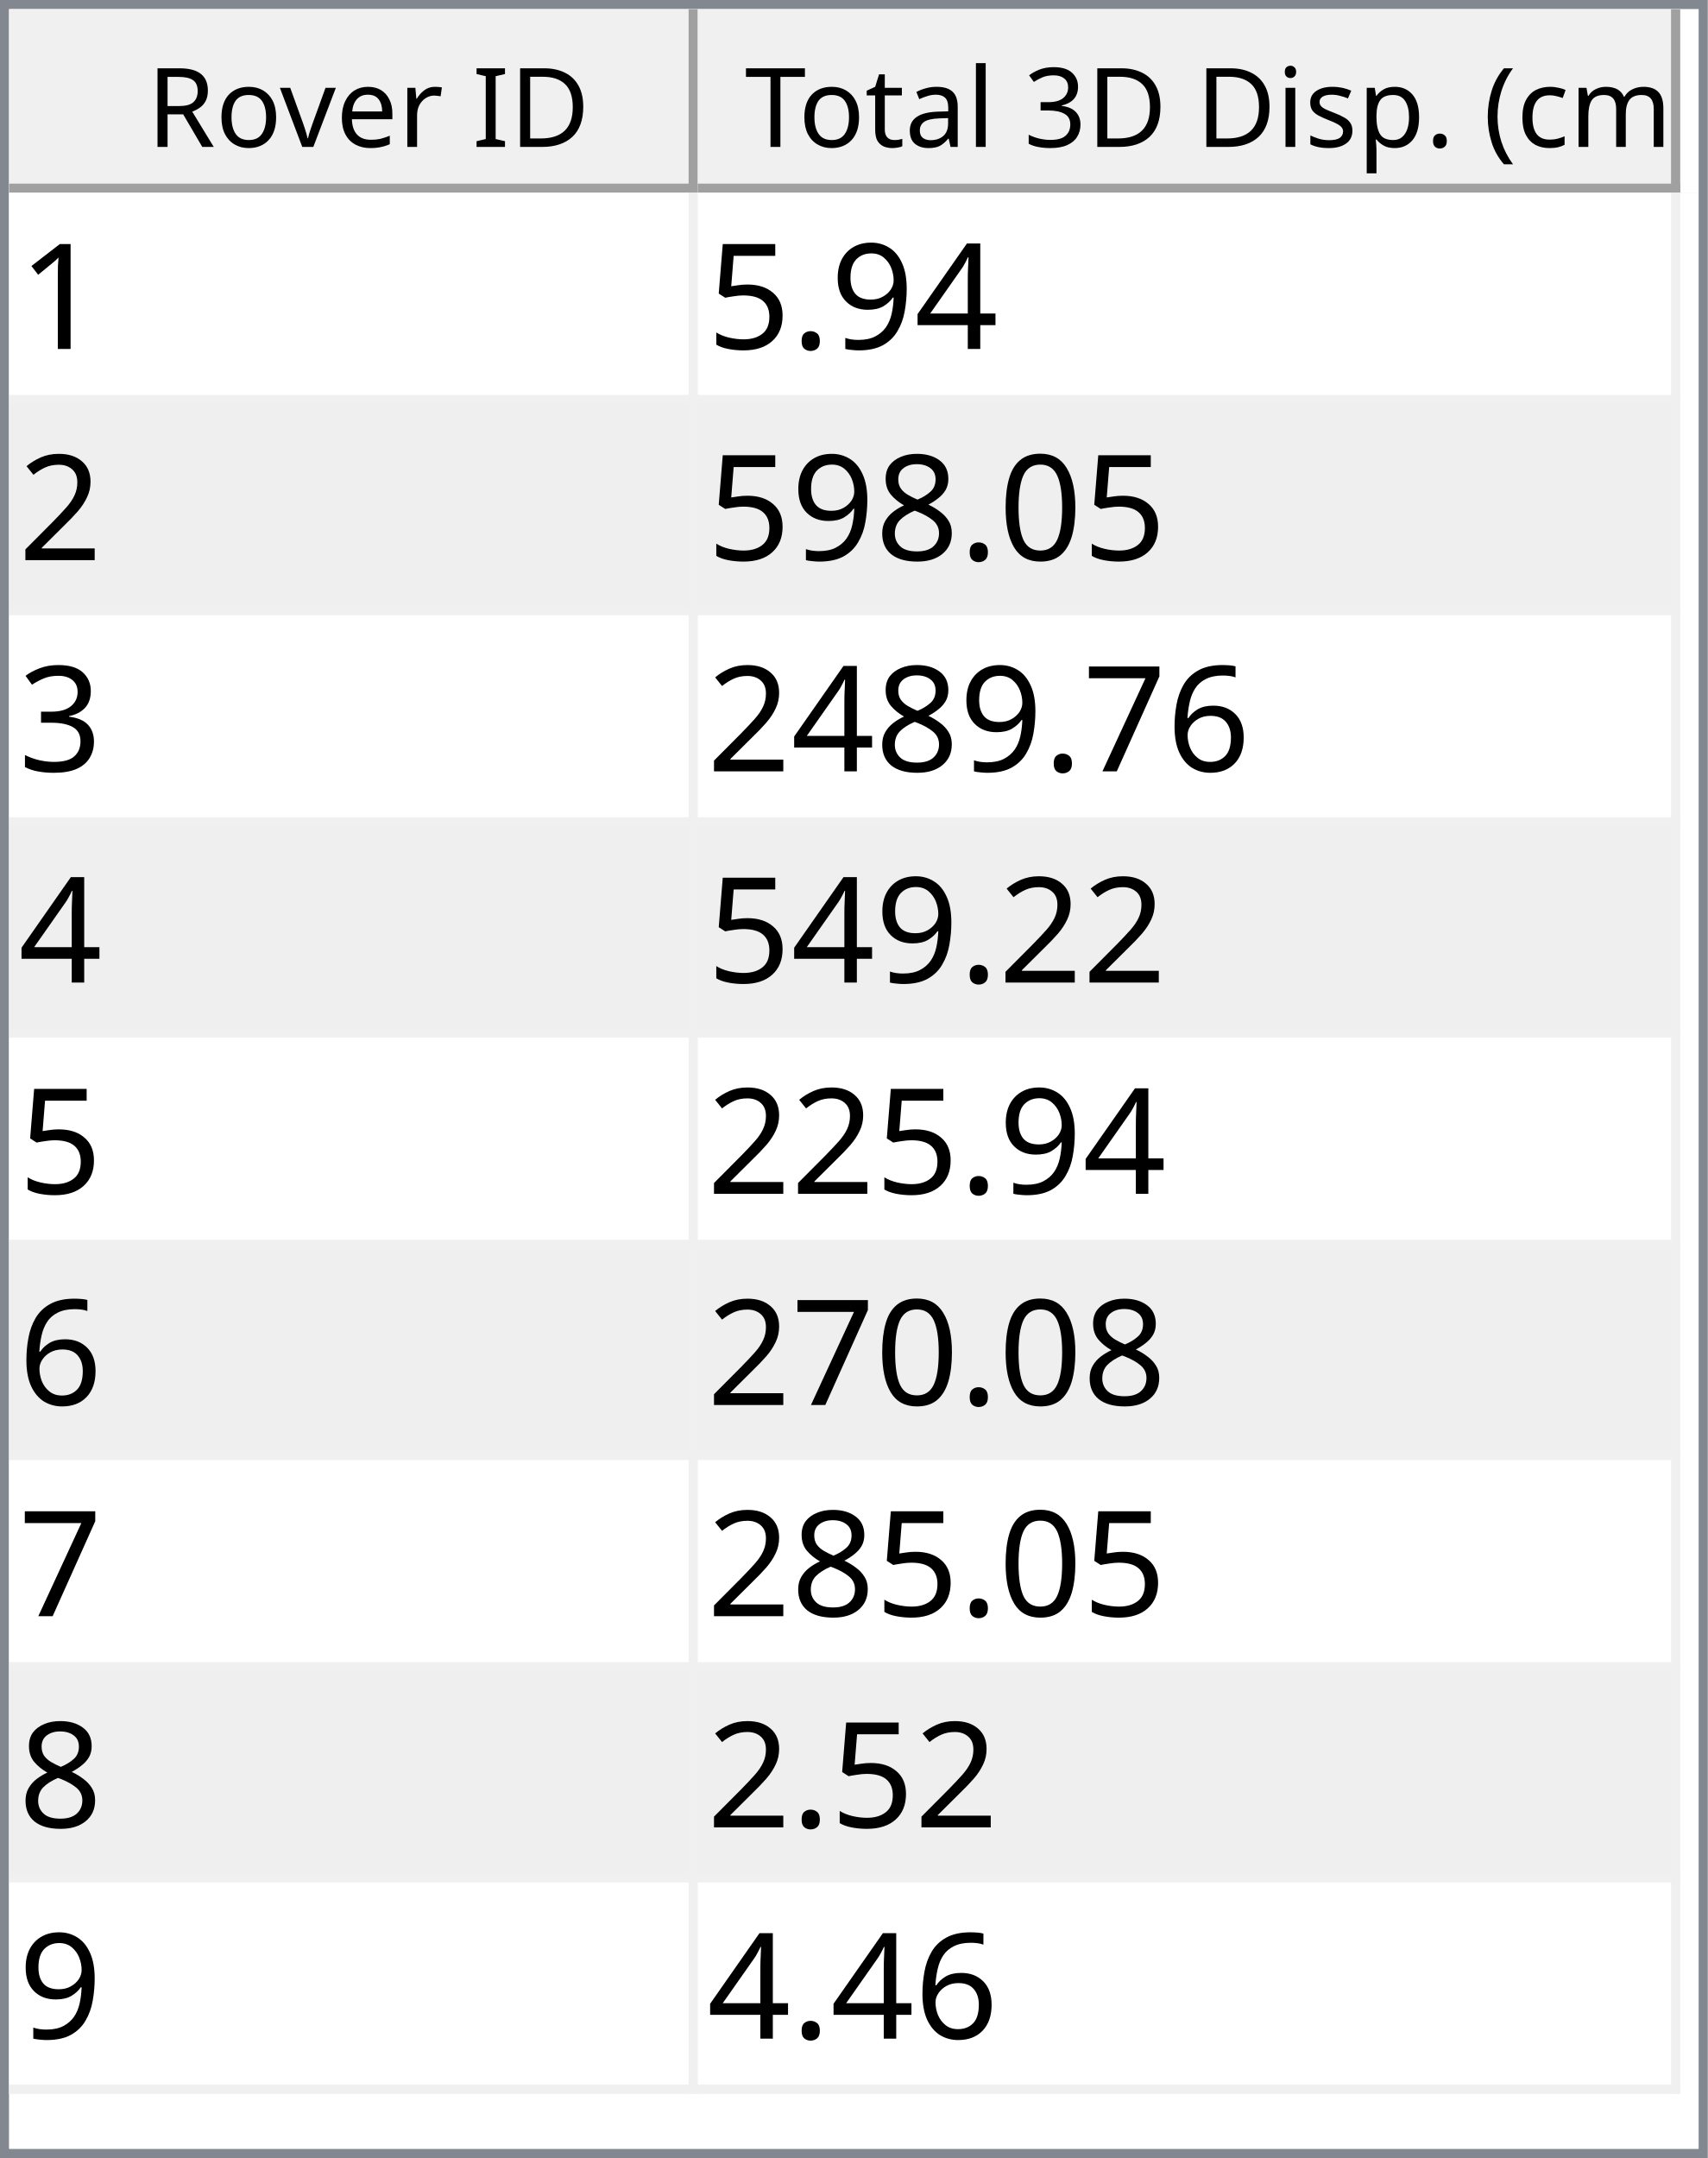
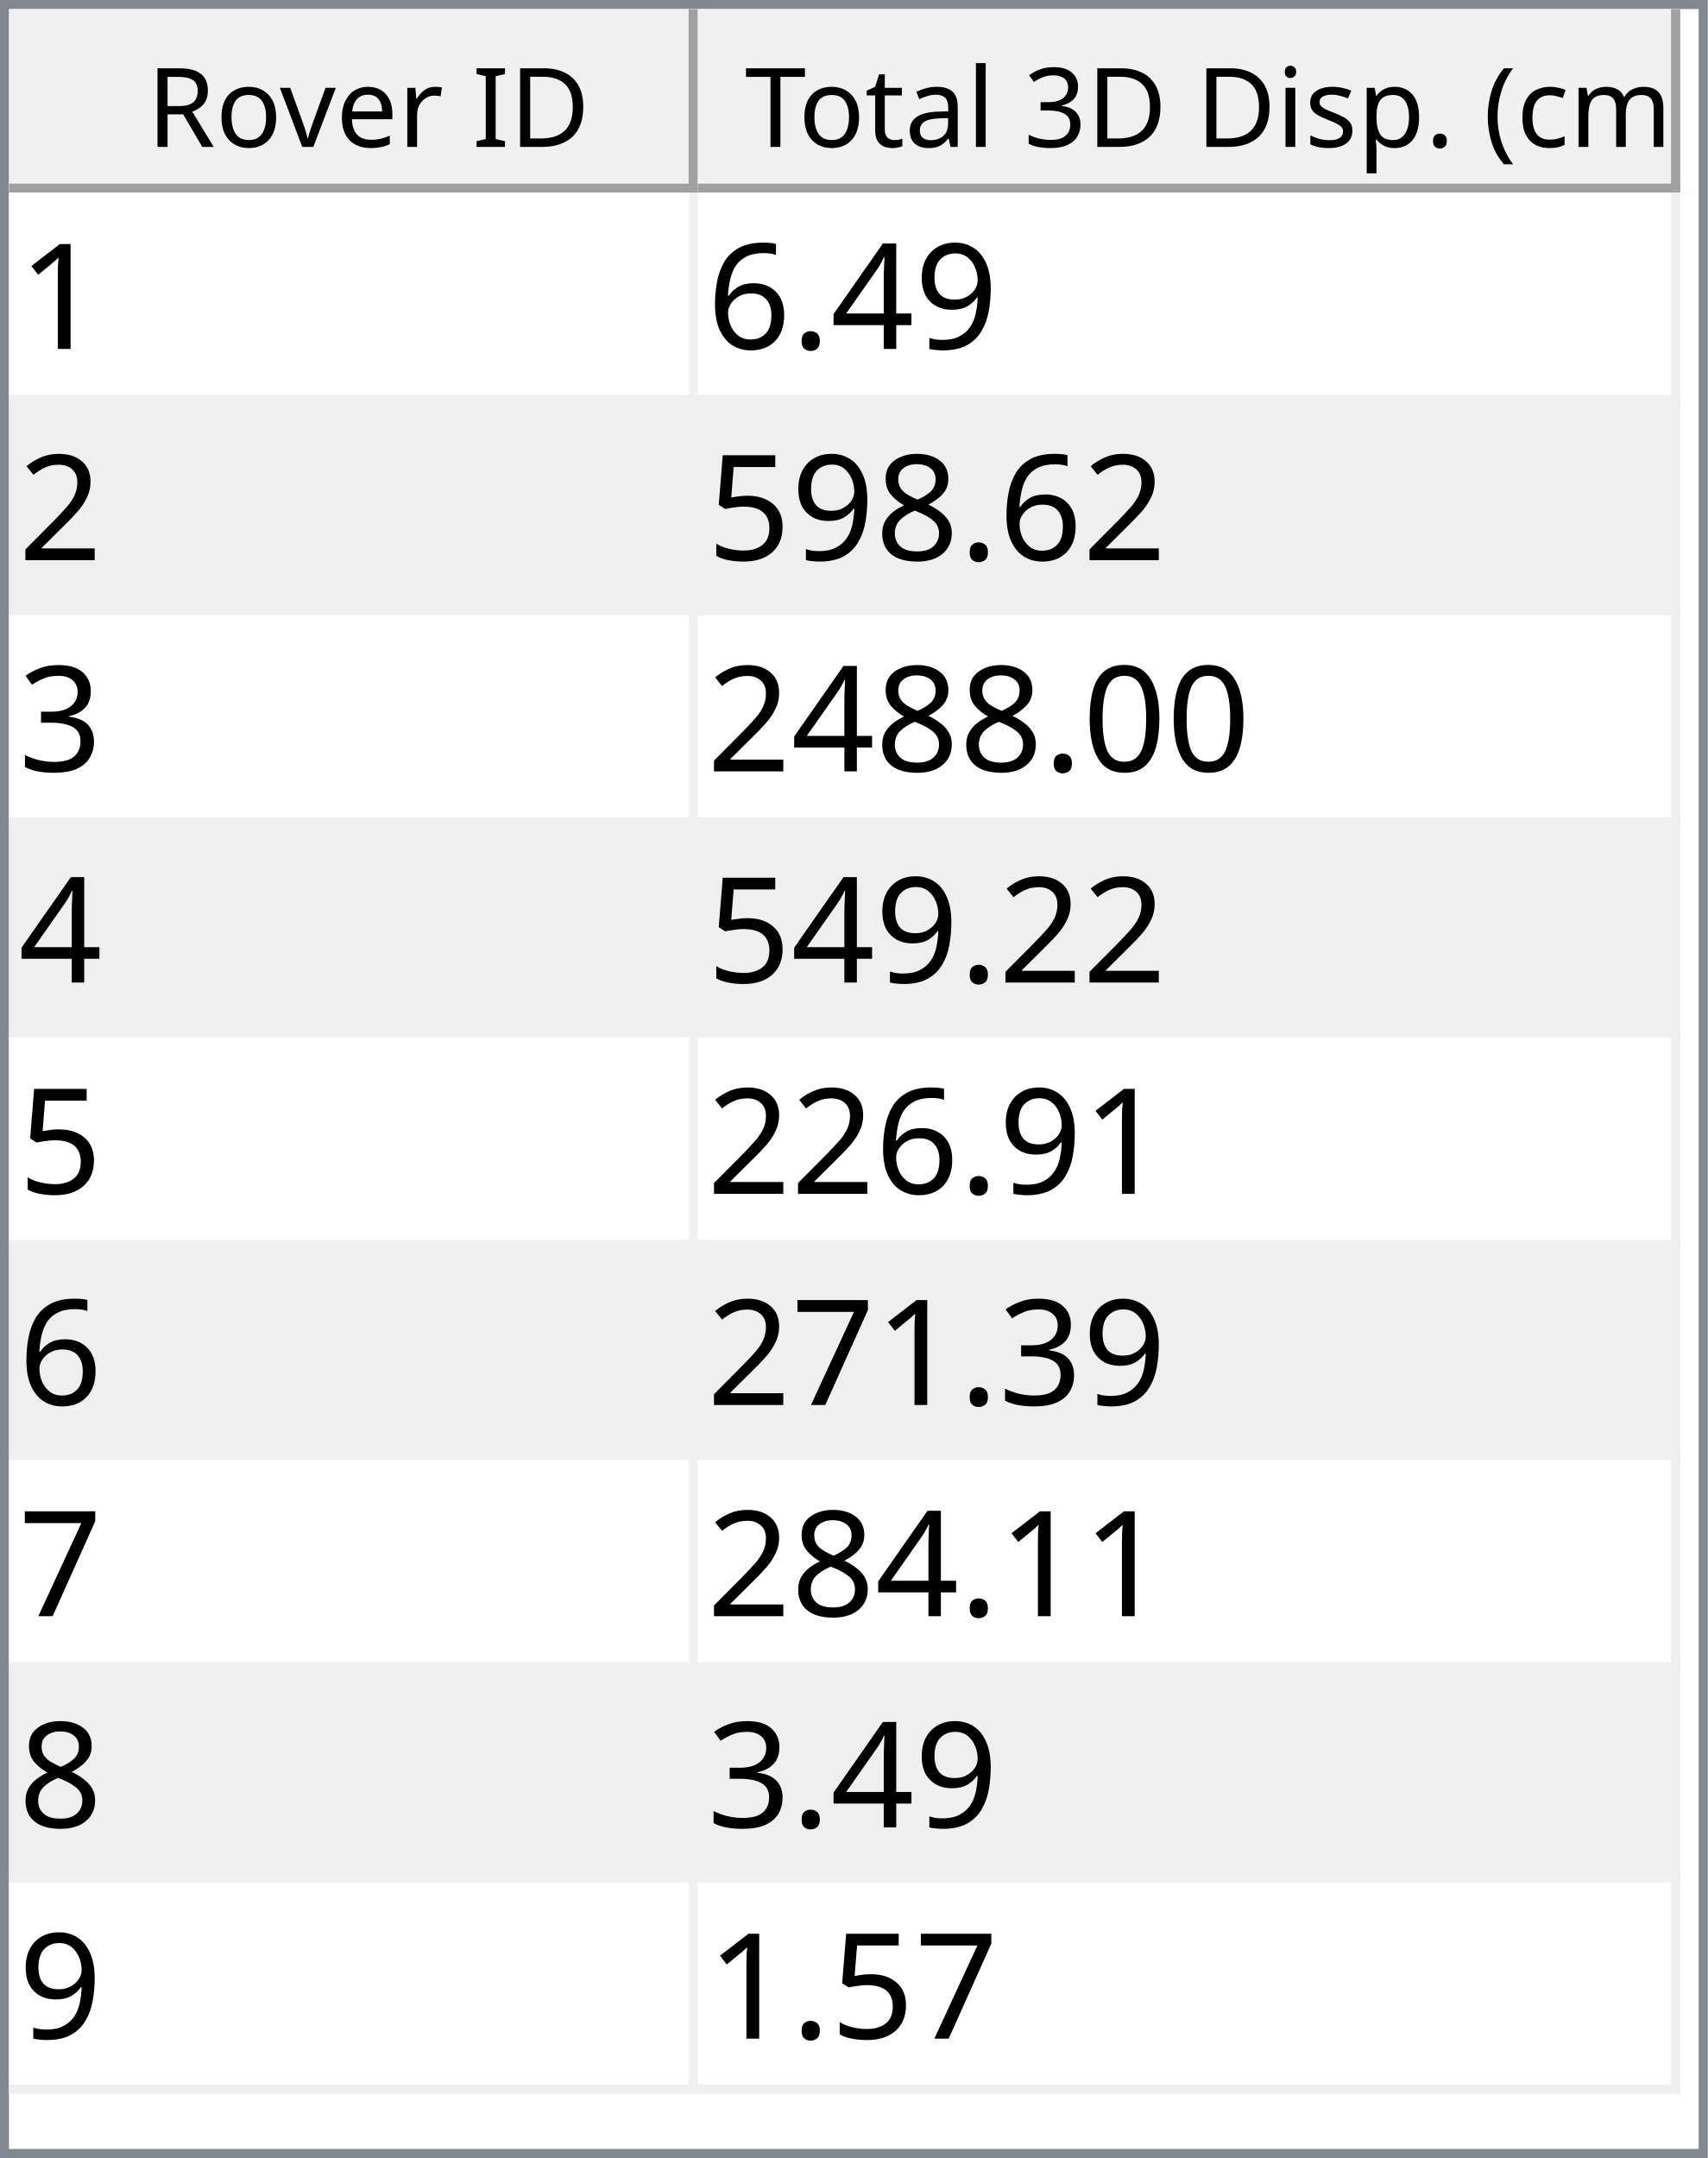
<svg xmlns="http://www.w3.org/2000/svg" style="fill-opacity:1; color-rendering:auto; color-interpolation:auto; text-rendering:auto; stroke:black; stroke-linecap:square; stroke-miterlimit:10; shape-rendering:auto; stroke-opacity:1; fill:black; stroke-dasharray:none; font-weight:normal; stroke-width:1; font-family:'Dialog'; font-style:normal; stroke-linejoin:miter; font-size:12px; stroke-dashoffset:0; image-rendering:auto;" width="186" height="235">
  <defs id="genericDefs" />
  <g>
    <defs id="defs1">
      <clipPath clipPathUnits="userSpaceOnUse" id="clipPath1">
        <path d="M0 0 L186 0 L186 235 L0 235 L0 0 Z" />
      </clipPath>
      <clipPath clipPathUnits="userSpaceOnUse" id="clipPath2">
        <path d="M0 0 L0 235 L186 235 L186 0 Z" />
      </clipPath>
      <clipPath clipPathUnits="userSpaceOnUse" id="clipPath3">
        <path d="M0 0 L0 20 L184 20 L184 0 Z" />
      </clipPath>
      <clipPath clipPathUnits="userSpaceOnUse" id="clipPath4">
        <path d="M0 0 L0 20 L75 20 L75 0 Z" />
      </clipPath>
      <clipPath clipPathUnits="userSpaceOnUse" id="clipPath5">
        <path d="M1 1 L1 19 L74 19 L74 1 Z" />
      </clipPath>
      <clipPath clipPathUnits="userSpaceOnUse" id="clipPath6">
        <path d="M0 0 L0 18 L73 18 L73 0 Z" />
      </clipPath>
      <clipPath clipPathUnits="userSpaceOnUse" id="clipPath7">
        <path d="M-0.5 -0.5 L-0.5 19.5 L74.5 19.5 L74.5 -0.5 Z" />
      </clipPath>
      <clipPath clipPathUnits="userSpaceOnUse" id="clipPath8">
        <path d="M0 0 L0 20 L107 20 L107 0 Z" />
      </clipPath>
      <clipPath clipPathUnits="userSpaceOnUse" id="clipPath9">
        <path d="M1 1 L1 19 L106 19 L106 1 Z" />
      </clipPath>
      <clipPath clipPathUnits="userSpaceOnUse" id="clipPath10">
        <path d="M0 0 L0 18 L105 18 L105 0 Z" />
      </clipPath>
      <clipPath clipPathUnits="userSpaceOnUse" id="clipPath11">
        <path d="M-0.5 -0.5 L-0.5 19.5 L106.5 19.5 L106.5 -0.5 Z" />
      </clipPath>
      <clipPath clipPathUnits="userSpaceOnUse" id="clipPath12">
        <path d="M0 0 L0 213 L184 213 L184 0 Z" />
      </clipPath>
      <clipPath clipPathUnits="userSpaceOnUse" id="clipPath13">
        <path d="M0 0 L0 207 L182 207 L182 0 Z" />
      </clipPath>
      <clipPath clipPathUnits="userSpaceOnUse" id="clipPath14">
        <path d="M-0.5 -0.5 L-0.5 206.5 L181.5 206.5 L181.5 -0.5 Z" />
      </clipPath>
      <clipPath clipPathUnits="userSpaceOnUse" id="clipPath15">
        <path d="M0 0 L0 22 L74 22 L74 0 Z" />
      </clipPath>
      <clipPath clipPathUnits="userSpaceOnUse" id="clipPath16">
        <path d="M0 0 L0 22 L106 22 L106 0 Z" />
      </clipPath>
      <font horiz-adv-x="64.551" id="font1">
        <font-face ascent="107.91" descent="25.098" units-per-em="100" style="font-style:normal; font-family:Segoe UI; font-weight:normal;" />
        <missing-glyph horiz-adv-x="64.551" d="M8.109 0 L8.109 68.266 L56.453 68.266 L56.453 0 L8.109 0 ZM15.328 7.234 L49.219 7.234 L49.219 61.031 L15.328 61.031 L15.328 7.234 Z" />
        <glyph unicode="D" horiz-adv-x="70.117" d="M9.188 0 L9.188 70.016 L28.516 70.016 Q65.531 70.016 65.531 35.891 Q65.531 19.672 55.25 9.836 Q44.969 0 27.734 0 L9.188 0 ZM17.391 62.594 L17.391 7.422 L27.828 7.422 Q41.609 7.422 49.273 14.797 Q56.938 22.172 56.938 35.688 Q56.938 62.594 28.328 62.594 L17.391 62.594 Z" />
        <glyph unicode="I" horiz-adv-x="26.611" d="M17.391 0 L9.188 0 L9.188 70.016 L17.391 70.016 L17.391 0 Z" />
        <glyph unicode=" " horiz-adv-x="27.393" d="" />
        <glyph unicode="r" horiz-adv-x="34.766" d="M34.188 41.891 Q32.078 43.5 28.125 43.5 Q23 43.5 19.555 38.672 Q16.109 33.844 16.109 25.484 L16.109 0 L8.109 0 L8.109 50 L16.109 50 L16.109 39.703 L16.312 39.703 Q18.016 44.969 21.531 47.922 Q25.047 50.875 29.391 50.875 Q32.516 50.875 34.188 50.203 L34.188 41.891 Z" />
        <glyph unicode="e" horiz-adv-x="52.295" d="M48.297 23 L12.984 23 Q13.188 14.656 17.484 10.109 Q21.781 5.562 29.297 5.562 Q37.75 5.562 44.828 11.141 L44.828 3.609 Q38.234 -1.172 27.391 -1.172 Q16.797 -1.172 10.742 5.641 Q4.688 12.453 4.688 24.812 Q4.688 36.469 11.305 43.82 Q17.922 51.172 27.734 51.172 Q37.547 51.172 42.922 44.828 Q48.297 38.484 48.297 27.203 L48.297 23 ZM40.094 29.781 Q40.047 36.719 36.75 40.578 Q33.453 44.438 27.594 44.438 Q21.922 44.438 17.969 40.383 Q14.016 36.328 13.094 29.781 L40.094 29.781 Z" />
        <glyph unicode="v" horiz-adv-x="47.9" d="M47.406 50 L27.484 0 L19.625 0 L0.688 50 L9.469 50 L22.172 13.672 Q23.578 9.672 23.922 6.688 L24.125 6.688 Q24.609 10.453 25.688 13.484 L38.969 50 L47.406 50 Z" />
        <glyph unicode="o" horiz-adv-x="58.594" d="M29 -1.172 Q17.922 -1.172 11.305 5.836 Q4.688 12.844 4.688 24.422 Q4.688 37.016 11.57 44.094 Q18.453 51.172 30.172 51.172 Q41.359 51.172 47.633 44.289 Q53.906 37.406 53.906 25.203 Q53.906 13.234 47.141 6.031 Q40.375 -1.172 29 -1.172 ZM29.594 44.438 Q21.875 44.438 17.383 39.188 Q12.891 33.938 12.891 24.703 Q12.891 15.828 17.43 10.695 Q21.969 5.562 29.594 5.562 Q37.359 5.562 41.531 10.594 Q45.703 15.625 45.703 24.906 Q45.703 34.281 41.531 39.359 Q37.359 44.438 29.594 44.438 Z" />
        <glyph unicode="R" horiz-adv-x="59.814" d="M59.375 0 L49.609 0 L37.891 19.625 Q36.281 22.359 34.766 24.289 Q33.25 26.219 31.664 27.438 Q30.078 28.656 28.25 29.219 Q26.422 29.781 24.125 29.781 L17.391 29.781 L17.391 0 L9.188 0 L9.188 70.016 L30.078 70.016 Q34.672 70.016 38.555 68.867 Q42.438 67.719 45.289 65.375 Q48.141 63.031 49.758 59.547 Q51.375 56.062 51.375 51.375 Q51.375 47.703 50.273 44.656 Q49.172 41.609 47.148 39.211 Q45.125 36.812 42.266 35.133 Q39.406 33.453 35.844 32.516 L35.844 32.328 Q37.594 31.547 38.891 30.547 Q40.188 29.547 41.359 28.18 Q42.531 26.812 43.68 25.078 Q44.828 23.344 46.234 21.047 L59.375 0 ZM17.391 62.594 L17.391 37.203 L28.516 37.203 Q31.594 37.203 34.203 38.133 Q36.812 39.062 38.719 40.797 Q40.625 42.531 41.703 45.047 Q42.781 47.562 42.781 50.688 Q42.781 56.297 39.141 59.445 Q35.5 62.594 28.609 62.594 L17.391 62.594 Z" />
        <glyph unicode=")" horiz-adv-x="30.176" d="M8.297 -15.922 L1.172 -15.922 Q16.406 2.344 16.406 26.812 Q16.406 51.469 1.078 70.016 L8.297 70.016 Q23.531 52.156 23.531 26.703 Q23.531 1.375 8.297 -15.922 Z" />
        <glyph unicode="m" horiz-adv-x="86.133" d="M79.109 0 L71.094 0 L71.094 28.719 Q71.094 37.016 68.531 40.727 Q65.969 44.438 59.906 44.438 Q54.781 44.438 51.195 39.75 Q47.609 35.062 47.609 28.516 L47.609 0 L39.594 0 L39.594 29.688 Q39.594 44.438 28.219 44.438 Q22.953 44.438 19.531 40.016 Q16.109 35.594 16.109 28.516 L16.109 0 L8.109 0 L8.109 50 L16.109 50 L16.109 42.094 L16.312 42.094 Q21.625 51.172 31.844 51.172 Q36.969 51.172 40.773 48.312 Q44.578 45.453 46 40.828 Q51.562 51.172 62.594 51.172 Q79.109 51.172 79.109 30.812 L79.109 0 Z" />
        <glyph unicode="c" horiz-adv-x="46.191" d="M42.188 2.297 Q36.422 -1.172 28.516 -1.172 Q17.828 -1.172 11.258 5.789 Q4.688 12.75 4.688 23.828 Q4.688 36.188 11.766 43.68 Q18.844 51.172 30.672 51.172 Q37.25 51.172 42.281 48.734 L42.281 40.531 Q36.719 44.438 30.375 44.438 Q22.703 44.438 17.797 38.945 Q12.891 33.453 12.891 24.516 Q12.891 15.719 17.508 10.641 Q22.125 5.562 29.891 5.562 Q36.422 5.562 42.188 9.906 L42.188 2.297 Z" />
        <glyph unicode="(" horiz-adv-x="30.176" d="M29.109 -15.922 L21.969 -15.922 Q6.844 1.375 6.844 26.703 Q6.844 52.156 21.969 70.016 L29.203 70.016 Q13.875 51.469 13.875 26.812 Q13.875 2.344 29.109 -15.922 Z" />
        <glyph unicode="." horiz-adv-x="21.68" d="M10.891 -1.078 Q8.641 -1.078 7.055 0.539 Q5.469 2.156 5.469 4.391 Q5.469 6.641 7.055 8.273 Q8.641 9.906 10.891 9.906 Q13.188 9.906 14.797 8.273 Q16.406 6.641 16.406 4.391 Q16.406 2.156 14.797 0.539 Q13.188 -1.078 10.891 -1.078 Z" />
        <glyph unicode="p" horiz-adv-x="58.789" d="M16.312 7.234 L16.109 7.234 L16.109 -23 L8.109 -23 L8.109 50 L16.109 50 L16.109 41.219 L16.312 41.219 Q22.219 51.172 33.594 51.172 Q43.266 51.172 48.688 44.461 Q54.109 37.75 54.109 26.469 Q54.109 13.922 48 6.375 Q41.891 -1.172 31.297 -1.172 Q21.578 -1.172 16.312 7.234 ZM16.109 27.391 L16.109 20.406 Q16.109 14.203 20.141 9.883 Q24.172 5.562 30.375 5.562 Q37.641 5.562 41.773 11.133 Q45.906 16.703 45.906 26.609 Q45.906 34.969 42.047 39.703 Q38.188 44.438 31.594 44.438 Q24.609 44.438 20.359 39.578 Q16.109 34.719 16.109 27.391 Z" />
        <glyph unicode="s" horiz-adv-x="42.432" d="M5.078 1.812 L5.078 10.406 Q11.625 5.562 19.484 5.562 Q30.031 5.562 30.031 12.594 Q30.031 14.594 29.125 15.992 Q28.219 17.391 26.68 18.461 Q25.141 19.531 23.07 20.383 Q21 21.234 18.609 22.172 Q15.281 23.484 12.766 24.828 Q10.25 26.172 8.57 27.859 Q6.891 29.547 6.031 31.695 Q5.172 33.844 5.172 36.719 Q5.172 40.234 6.789 42.945 Q8.406 45.656 11.086 47.484 Q13.766 49.312 17.211 50.242 Q20.656 51.172 24.312 51.172 Q30.812 51.172 35.938 48.922 L35.938 40.828 Q30.422 44.438 23.25 44.438 Q21 44.438 19.195 43.922 Q17.391 43.406 16.094 42.477 Q14.797 41.547 14.086 40.258 Q13.375 38.969 13.375 37.406 Q13.375 35.453 14.086 34.133 Q14.797 32.812 16.164 31.789 Q17.531 30.766 19.484 29.938 Q21.438 29.109 23.922 28.125 Q27.25 26.859 29.883 25.516 Q32.516 24.172 34.375 22.484 Q36.234 20.797 37.234 18.602 Q38.234 16.406 38.234 13.375 Q38.234 9.672 36.602 6.938 Q34.969 4.203 32.234 2.398 Q29.5 0.594 25.93 -0.289 Q22.359 -1.172 18.453 -1.172 Q10.75 -1.172 5.078 1.812 Z" />
        <glyph unicode="i" horiz-adv-x="24.219" d="M12.203 62.703 Q10.062 62.703 8.547 64.164 Q7.031 65.625 7.031 67.875 Q7.031 70.125 8.547 71.609 Q10.062 73.094 12.203 73.094 Q14.406 73.094 15.945 71.609 Q17.484 70.125 17.484 67.875 Q17.484 65.719 15.945 64.211 Q14.406 62.703 12.203 62.703 ZM16.109 0 L8.109 0 L8.109 50 L16.109 50 L16.109 0 Z" />
        <glyph unicode="3" horiz-adv-x="53.906" d="M46.531 19.828 Q46.531 15.094 44.75 11.211 Q42.969 7.328 39.719 4.57 Q36.469 1.812 31.93 0.297 Q27.391 -1.219 21.922 -1.219 Q11.922 -1.219 6 2.594 L6 11.188 Q13.094 5.609 22.219 5.609 Q25.875 5.609 28.828 6.539 Q31.781 7.469 33.906 9.227 Q36.031 10.984 37.18 13.477 Q38.328 15.969 38.328 19.094 Q38.328 32.812 18.797 32.812 L12.984 32.812 L12.984 39.594 L18.5 39.594 Q35.797 39.594 35.797 52.484 Q35.797 64.406 22.609 64.406 Q15.188 64.406 8.688 59.422 L8.688 67.188 Q15.375 71.188 24.609 71.188 Q29 71.188 32.57 69.969 Q36.141 68.75 38.68 66.555 Q41.219 64.359 42.609 61.281 Q44 58.203 44 54.5 Q44 40.672 30.031 36.719 L30.031 36.531 Q33.594 36.141 36.625 34.797 Q39.656 33.453 41.852 31.305 Q44.047 29.156 45.289 26.25 Q46.531 23.344 46.531 19.828 Z" />
        <glyph unicode="l" horiz-adv-x="24.219" d="M16.109 0 L8.109 0 L8.109 74.031 L16.109 74.031 L16.109 0 Z" />
        <glyph unicode="a" horiz-adv-x="50.879" d="M43.891 0 L35.891 0 L35.891 7.812 L35.688 7.812 Q30.469 -1.172 20.312 -1.172 Q12.844 -1.172 8.617 2.781 Q4.391 6.734 4.391 13.281 Q4.391 27.297 20.906 29.594 L35.891 31.688 Q35.891 44.438 25.594 44.438 Q16.547 44.438 9.281 38.281 L9.281 46.484 Q16.656 51.172 26.266 51.172 Q43.891 51.172 43.891 32.516 L43.891 0 ZM35.891 25.297 L23.828 23.641 Q18.266 22.859 15.43 20.875 Q12.594 18.891 12.594 13.875 Q12.594 10.203 15.211 7.883 Q17.828 5.562 22.172 5.562 Q28.125 5.562 32.008 9.742 Q35.891 13.922 35.891 20.312 L35.891 25.297 Z" />
        <glyph unicode="t" horiz-adv-x="33.887" d="M31.297 0.484 Q28.469 -1.078 23.828 -1.078 Q10.688 -1.078 10.688 13.578 L10.688 43.172 L2.094 43.172 L2.094 50 L10.688 50 L10.688 62.203 L18.703 64.797 L18.703 50 L31.297 50 L31.297 43.172 L18.703 43.172 L18.703 14.984 Q18.703 9.969 20.414 7.82 Q22.125 5.672 26.078 5.672 Q29.109 5.672 31.297 7.328 L31.297 0.484 Z" />
        <glyph unicode="T" horiz-adv-x="52.393" d="M50.594 62.594 L30.375 62.594 L30.375 0 L22.172 0 L22.172 62.594 L2 62.594 L2 70.016 L50.594 70.016 L50.594 62.594 Z" />
      </font>
      <font horiz-adv-x="75.0" id="font2">
        <font-face ascent="100.537" descent="21.973" units-per-em="100" style="font-style:normal; font-family:sans-serif; font-weight:normal;" />
        <missing-glyph horiz-adv-x="75.0" d="M12.5 0 L12.5 62.5 L62.5 62.5 L62.5 0 L12.5 0 ZM14.062 1.562 L60.938 1.562 L60.938 60.938 L14.062 60.938 L14.062 1.562 Z" />
        <glyph unicode="1" horiz-adv-x="55.615" d="M37.25 0 L28.469 0 L28.469 56 Q25.297 52.984 20.141 49.953 Q14.984 46.922 10.891 45.406 L10.891 53.906 Q18.266 57.375 23.781 62.305 Q29.297 67.234 31.594 71.875 L37.25 71.875 L37.25 0 Z" />
+         <glyph unicode="9" horiz-adv-x="55.615" d="M5.469 16.547 L13.922 17.328 Q14.984 11.375 18.016 8.688 Q21.047 6 25.781 6 Q29.828 6 32.883 7.859 Q35.938 9.719 37.891 12.82 Q39.844 15.922 41.164 21.195 Q42.484 26.469 42.484 31.938 Q42.484 32.516 42.438 33.688 Q39.797 29.5 35.234 26.883 Q30.672 24.266 25.344 24.266 Q16.453 24.266 10.305 30.711 Q4.156 37.156 4.156 47.703 Q4.156 58.594 10.578 65.234 Q17 71.875 26.656 71.875 Q33.641 71.875 39.43 68.117 Q45.219 64.359 48.219 57.398 Q51.219 50.438 51.219 37.25 Q51.219 23.531 48.242 15.406 Q45.266 7.281 39.383 3.031 Q33.5 -1.219 25.594 -1.219 Q17.188 -1.219 11.867 3.445 Q6.547 8.109 5.469 16.547 ZM41.453 48.141 Q41.453 55.719 37.43 60.156 Q33.406 64.594 27.734 64.594 Q21.875 64.594 17.531 59.812 Q13.188 55.031 13.188 47.406 Q13.188 40.578 17.312 36.305 Q21.438 32.031 27.484 32.031 Q33.594 32.031 37.523 36.305 Q41.453 40.578 41.453 48.141 Z" />
        <glyph unicode="4" horiz-adv-x="55.615" d="M32.328 0 L32.328 17.141 L1.266 17.141 L1.266 25.203 L33.938 71.578 L41.109 71.578 L41.109 25.203 L50.781 25.203 L50.781 17.141 L41.109 17.141 L41.109 0 L32.328 0 ZM32.328 25.203 L32.328 57.469 L9.906 25.203 L32.328 25.203 Z" />
-         <glyph unicode="9" horiz-adv-x="55.615" d="M5.469 16.547 L13.922 17.328 Q14.984 11.375 18.016 8.688 Q21.047 6 25.781 6 Q29.828 6 32.883 7.859 Q35.938 9.719 37.891 12.82 Q39.844 15.922 41.164 21.195 Q42.484 26.469 42.484 31.938 Q42.484 32.516 42.438 33.688 Q39.797 29.5 35.234 26.883 Q30.672 24.266 25.344 24.266 Q16.453 24.266 10.305 30.711 Q4.156 37.156 4.156 47.703 Q4.156 58.594 10.578 65.234 Q17 71.875 26.656 71.875 Q33.641 71.875 39.43 68.117 Q45.219 64.359 48.219 57.398 Q51.219 50.438 51.219 37.25 Q51.219 23.531 48.242 15.406 Q45.266 7.281 39.383 3.031 Q33.5 -1.219 25.594 -1.219 Q17.188 -1.219 11.867 3.445 Q6.547 8.109 5.469 16.547 ZM41.453 48.141 Q41.453 55.719 37.43 60.156 Q33.406 64.594 27.734 64.594 Q21.875 64.594 17.531 59.812 Q13.188 55.031 13.188 47.406 Q13.188 40.578 17.312 36.305 Q21.438 32.031 27.484 32.031 Q33.594 32.031 37.523 36.305 Q41.453 40.578 41.453 48.141 Z" />
        <glyph unicode="." horiz-adv-x="27.783" d="M9.078 0 L9.078 10.016 L19.094 10.016 L19.094 0 L9.078 0 Z" />
+         <glyph unicode="6" horiz-adv-x="55.615" d="M49.75 54.047 L41.016 53.375 Q39.844 58.547 37.703 60.891 Q34.125 64.656 28.906 64.656 Q24.703 64.656 21.531 62.312 Q17.391 59.281 14.992 53.469 Q12.594 47.656 12.5 36.922 Q15.672 41.75 20.266 44.094 Q24.859 46.438 29.891 46.438 Q38.672 46.438 44.852 39.969 Q51.031 33.5 51.031 23.25 Q51.031 16.5 48.125 10.719 Q45.219 4.938 40.141 1.859 Q35.062 -1.219 28.609 -1.219 Q17.625 -1.219 10.695 6.859 Q3.766 14.938 3.766 33.5 Q3.766 54.25 11.422 63.672 Q18.109 71.875 29.438 71.875 Q37.891 71.875 43.289 67.141 Q48.688 62.406 49.75 54.047 ZM13.875 23.188 Q13.875 18.656 15.797 14.508 Q17.719 10.359 21.188 8.18 Q24.656 6 28.469 6 Q34.031 6 38.039 10.492 Q42.047 14.984 42.047 22.703 Q42.047 30.125 38.086 34.398 Q34.125 38.672 28.125 38.672 Q22.172 38.672 18.023 34.398 Q13.875 30.125 13.875 23.188 Z" />
+         <glyph unicode="2" horiz-adv-x="55.615" d="M50.344 8.453 L50.344 0 L3.031 0 Q2.938 3.172 4.047 6.109 Q5.859 10.938 9.836 15.625 Q13.812 20.312 21.344 26.469 Q33.016 36.031 37.117 41.625 Q41.219 47.219 41.219 52.203 Q41.219 57.422 37.477 61.008 Q33.734 64.594 27.734 64.594 Q21.391 64.594 17.578 60.789 Q13.766 56.984 13.719 50.25 L4.688 51.172 Q5.609 61.281 11.664 66.578 Q17.719 71.875 27.938 71.875 Q38.234 71.875 44.242 66.164 Q50.25 60.453 50.25 52 Q50.25 47.703 48.492 43.555 Q46.734 39.406 42.656 34.812 Q38.578 30.219 29.109 22.219 Q21.188 15.578 18.945 13.211 Q16.703 10.844 15.234 8.453 L50.344 8.453 Z" />
+         <glyph unicode="8" horiz-adv-x="55.615" d="M17.672 38.812 Q12.203 40.828 9.57 44.539 Q6.938 48.25 6.938 53.422 Q6.938 61.234 12.555 66.555 Q18.172 71.875 27.484 71.875 Q36.859 71.875 42.578 66.43 Q48.297 60.984 48.297 53.172 Q48.297 48.188 45.68 44.508 Q43.062 40.828 37.75 38.812 Q44.344 36.672 47.781 31.883 Q51.219 27.094 51.219 20.453 Q51.219 11.281 44.727 5.031 Q38.234 -1.219 27.641 -1.219 Q17.047 -1.219 10.547 5.055 Q4.047 11.328 4.047 20.703 Q4.047 27.688 7.594 32.398 Q11.141 37.109 17.672 38.812 ZM15.922 53.719 Q15.922 48.641 19.195 45.414 Q22.469 42.188 27.688 42.188 Q32.766 42.188 36.016 45.383 Q39.266 48.578 39.266 53.219 Q39.266 58.062 35.914 61.359 Q32.562 64.656 27.594 64.656 Q22.562 64.656 19.242 61.43 Q15.922 58.203 15.922 53.719 ZM13.094 20.656 Q13.094 16.891 14.875 13.375 Q16.656 9.859 20.172 7.93 Q23.688 6 27.734 6 Q34.031 6 38.133 10.055 Q42.234 14.109 42.234 20.359 Q42.234 26.703 38.016 30.859 Q33.797 35.016 27.438 35.016 Q21.234 35.016 17.164 30.914 Q13.094 26.812 13.094 20.656 Z" />
        <glyph unicode="5" horiz-adv-x="55.615" d="M4.156 18.75 L13.375 19.531 Q14.406 12.797 18.141 9.398 Q21.875 6 27.156 6 Q33.5 6 37.891 10.789 Q42.281 15.578 42.281 23.484 Q42.281 31 38.062 35.352 Q33.844 39.703 27 39.703 Q22.75 39.703 19.336 37.773 Q15.922 35.844 13.969 32.766 L5.719 33.844 L12.641 70.609 L48.25 70.609 L48.25 62.203 L19.672 62.203 L15.828 42.969 Q22.266 47.469 29.344 47.469 Q38.719 47.469 45.164 40.969 Q51.609 34.469 51.609 24.266 Q51.609 14.547 45.953 7.469 Q39.062 -1.219 27.156 -1.219 Q17.391 -1.219 11.211 4.25 Q5.031 9.719 4.156 18.75 Z" />
-         <glyph unicode="2" horiz-adv-x="55.615" d="M50.344 8.453 L50.344 0 L3.031 0 Q2.938 3.172 4.047 6.109 Q5.859 10.938 9.836 15.625 Q13.812 20.312 21.344 26.469 Q33.016 36.031 37.117 41.625 Q41.219 47.219 41.219 52.203 Q41.219 57.422 37.477 61.008 Q33.734 64.594 27.734 64.594 Q21.391 64.594 17.578 60.789 Q13.766 56.984 13.719 50.25 L4.688 51.172 Q5.609 61.281 11.664 66.578 Q17.719 71.875 27.938 71.875 Q38.234 71.875 44.242 66.164 Q50.25 60.453 50.25 52 Q50.25 47.703 48.492 43.555 Q46.734 39.406 42.656 34.812 Q38.578 30.219 29.109 22.219 Q21.188 15.578 18.945 13.211 Q16.703 10.844 15.234 8.453 L50.344 8.453 Z" />
+         <glyph unicode="3" horiz-adv-x="55.615" d="M4.203 18.891 L12.984 20.062 Q14.5 12.594 18.141 9.297 Q21.781 6 27 6 Q33.203 6 37.477 10.297 Q41.75 14.594 41.75 20.953 Q41.75 27 37.797 30.93 Q33.844 34.859 27.734 34.859 Q25.25 34.859 21.531 33.891 L22.516 41.609 Q23.391 41.5 23.922 41.5 Q29.547 41.5 34.039 44.43 Q38.531 47.359 38.531 53.469 Q38.531 58.297 35.258 61.477 Q31.984 64.656 26.812 64.656 Q21.688 64.656 18.266 61.43 Q14.844 58.203 13.875 51.766 L5.078 53.328 Q6.688 62.156 12.398 67.016 Q18.109 71.875 26.609 71.875 Q32.469 71.875 37.398 69.359 Q42.328 66.844 44.945 62.5 Q47.562 58.156 47.562 53.266 Q47.562 48.641 45.07 44.828 Q42.578 41.016 37.703 38.766 Q44.047 37.312 47.562 32.695 Q51.078 28.078 51.078 21.141 Q51.078 11.766 44.242 5.25 Q37.406 -1.266 26.953 -1.266 Q17.531 -1.266 11.305 4.352 Q5.078 9.969 4.203 18.891 Z" />
        <glyph unicode="0" horiz-adv-x="55.615" d="M4.156 35.297 Q4.156 48 6.766 55.742 Q9.375 63.484 14.523 67.68 Q19.672 71.875 27.484 71.875 Q33.25 71.875 37.594 69.555 Q41.938 67.234 44.773 62.867 Q47.609 58.5 49.219 52.227 Q50.828 45.953 50.828 35.297 Q50.828 22.703 48.242 14.969 Q45.656 7.234 40.508 3.008 Q35.359 -1.219 27.484 -1.219 Q17.141 -1.219 11.234 6.203 Q4.156 15.141 4.156 35.297 ZM13.188 35.297 Q13.188 17.672 17.312 11.836 Q21.438 6 27.484 6 Q33.547 6 37.672 11.859 Q41.797 17.719 41.797 35.297 Q41.797 52.984 37.672 58.789 Q33.547 64.594 27.391 64.594 Q21.344 64.594 17.719 59.469 Q13.188 52.938 13.188 35.297 Z" />
-         <glyph unicode="8" horiz-adv-x="55.615" d="M17.672 38.812 Q12.203 40.828 9.57 44.539 Q6.938 48.25 6.938 53.422 Q6.938 61.234 12.555 66.555 Q18.172 71.875 27.484 71.875 Q36.859 71.875 42.578 66.43 Q48.297 60.984 48.297 53.172 Q48.297 48.188 45.68 44.508 Q43.062 40.828 37.75 38.812 Q44.344 36.672 47.781 31.883 Q51.219 27.094 51.219 20.453 Q51.219 11.281 44.727 5.031 Q38.234 -1.219 27.641 -1.219 Q17.047 -1.219 10.547 5.055 Q4.047 11.328 4.047 20.703 Q4.047 27.688 7.594 32.398 Q11.141 37.109 17.672 38.812 ZM15.922 53.719 Q15.922 48.641 19.195 45.414 Q22.469 42.188 27.688 42.188 Q32.766 42.188 36.016 45.383 Q39.266 48.578 39.266 53.219 Q39.266 58.062 35.914 61.359 Q32.562 64.656 27.594 64.656 Q22.562 64.656 19.242 61.43 Q15.922 58.203 15.922 53.719 ZM13.094 20.656 Q13.094 16.891 14.875 13.375 Q16.656 9.859 20.172 7.93 Q23.688 6 27.734 6 Q34.031 6 38.133 10.055 Q42.234 14.109 42.234 20.359 Q42.234 26.703 38.016 30.859 Q33.797 35.016 27.438 35.016 Q21.234 35.016 17.164 30.914 Q13.094 26.812 13.094 20.656 Z" />
-         <glyph unicode="3" horiz-adv-x="55.615" d="M4.203 18.891 L12.984 20.062 Q14.5 12.594 18.141 9.297 Q21.781 6 27 6 Q33.203 6 37.477 10.297 Q41.75 14.594 41.75 20.953 Q41.75 27 37.797 30.93 Q33.844 34.859 27.734 34.859 Q25.25 34.859 21.531 33.891 L22.516 41.609 Q23.391 41.5 23.922 41.5 Q29.547 41.5 34.039 44.43 Q38.531 47.359 38.531 53.469 Q38.531 58.297 35.258 61.477 Q31.984 64.656 26.812 64.656 Q21.688 64.656 18.266 61.43 Q14.844 58.203 13.875 51.766 L5.078 53.328 Q6.688 62.156 12.398 67.016 Q18.109 71.875 26.609 71.875 Q32.469 71.875 37.398 69.359 Q42.328 66.844 44.945 62.5 Q47.562 58.156 47.562 53.266 Q47.562 48.641 45.07 44.828 Q42.578 41.016 37.703 38.766 Q44.047 37.312 47.562 32.695 Q51.078 28.078 51.078 21.141 Q51.078 11.766 44.242 5.25 Q37.406 -1.266 26.953 -1.266 Q17.531 -1.266 11.305 4.352 Q5.078 9.969 4.203 18.891 Z" />
-         <glyph unicode="6" horiz-adv-x="55.615" d="M49.75 54.047 L41.016 53.375 Q39.844 58.547 37.703 60.891 Q34.125 64.656 28.906 64.656 Q24.703 64.656 21.531 62.312 Q17.391 59.281 14.992 53.469 Q12.594 47.656 12.5 36.922 Q15.672 41.75 20.266 44.094 Q24.859 46.438 29.891 46.438 Q38.672 46.438 44.852 39.969 Q51.031 33.5 51.031 23.25 Q51.031 16.5 48.125 10.719 Q45.219 4.938 40.141 1.859 Q35.062 -1.219 28.609 -1.219 Q17.625 -1.219 10.695 6.859 Q3.766 14.938 3.766 33.5 Q3.766 54.25 11.422 63.672 Q18.109 71.875 29.438 71.875 Q37.891 71.875 43.289 67.141 Q48.688 62.406 49.75 54.047 ZM13.875 23.188 Q13.875 18.656 15.797 14.508 Q17.719 10.359 21.188 8.18 Q24.656 6 28.469 6 Q34.031 6 38.039 10.492 Q42.047 14.984 42.047 22.703 Q42.047 30.125 38.086 34.398 Q34.125 38.672 28.125 38.672 Q22.172 38.672 18.023 34.398 Q13.875 30.125 13.875 23.188 Z" />
        <glyph unicode="7" horiz-adv-x="55.615" d="M4.734 62.203 L4.734 70.656 L51.078 70.656 L51.078 63.812 Q44.234 56.547 37.523 44.484 Q30.812 32.422 27.156 19.672 Q24.516 10.688 23.781 0 L14.75 0 Q14.891 8.453 18.062 20.414 Q21.234 32.375 27.172 43.484 Q33.109 54.594 39.797 62.203 L4.734 62.203 Z" />
      </font>
    </defs>
    <g style="fill:white; stroke:white;">
      <rect x="0" y="0" width="186" style="clip-path:url(#clipPath1); stroke:none;" height="235" />
    </g>
    <g style="fill:white; text-rendering:optimizeSpeed; color-rendering:optimizeSpeed; image-rendering:optimizeSpeed; shape-rendering:crispEdges; stroke:white; color-interpolation:sRGB;">
      <rect x="0" width="186" height="235" y="0" style="stroke:none;" />
      <path style="stroke:none;" d="M0 235 L186 235 L186 0 L0 0 Z" />
    </g>
    <g style="fill:rgb(240,240,240); font-family:'Segoe UI'; stroke:rgb(240,240,240);">
      <rect x="0" y="0" width="186" style="clip-path:url(#clipPath2); stroke:none;" height="235" />
    </g>
    <g style="fill:rgb(130,135,144); font-family:'Segoe UI'; stroke:rgb(130,135,144);">
      <path d="M0 0 L186 0 L186 235 L0 235 L0 0 ZM1 1 L185 1 L185 234 L1 234 L1 1 Z" style="fill-rule:evenodd; clip-path:url(#clipPath2); stroke:none;" />
    </g>
    <g style="fill:white; font-family:'Segoe UI'; stroke:white;" transform="translate(1,1)">
      <rect x="0" y="0" width="184" style="clip-path:url(#clipPath3); stroke:none;" height="20" />
    </g>
    <g style="fill:rgb(240,240,240); font-family:'Segoe UI'; stroke:rgb(240,240,240);" transform="translate(1,1)">
      <rect x="0" y="0" width="75" style="clip-path:url(#clipPath4); stroke:none;" height="20" />
    </g>
    <g style="font-family:'Segoe UI';" transform="translate(2,2)">
      <text x="14" xml:space="preserve" y="14" style="clip-path:url(#clipPath6); stroke:none;">Rover ID</text>
    </g>
    <g style="fill:rgb(160,160,160); font-family:'Segoe UI'; stroke:rgb(160,160,160); stroke-linejoin:bevel;" transform="translate(1.5,1.5)">
      <line x1="74" x2="74" y1="0" style="fill:none; clip-path:url(#clipPath7);" y2="19" />
    </g>
    <g style="fill:rgb(160,160,160); font-family:'Segoe UI'; stroke:rgb(160,160,160); stroke-linejoin:bevel;" transform="matrix(1,0,0,1,1,1) translate(0.5,0.5)">
      <line x1="0" x2="74" y1="19" style="fill:none; clip-path:url(#clipPath7);" y2="19" />
    </g>
    <g style="fill:rgb(240,240,240); font-family:'Segoe UI'; stroke:rgb(240,240,240);" transform="translate(76,1)">
      <rect x="0" y="0" width="107" style="clip-path:url(#clipPath8); stroke:none;" height="20" />
    </g>
    <g style="font-family:'Segoe UI';" transform="translate(77,2)">
      <text x="1" xml:space="preserve" y="14" style="clip-path:url(#clipPath10); stroke:none;"> Total 3D Disp. (cm)</text>
    </g>
    <g style="fill:rgb(160,160,160); font-family:'Segoe UI'; stroke:rgb(160,160,160); stroke-linejoin:bevel;" transform="translate(76.5,1.5)">
      <line x1="106" x2="106" y1="0" style="fill:none; clip-path:url(#clipPath11);" y2="19" />
    </g>
    <g style="fill:rgb(160,160,160); font-family:'Segoe UI'; stroke:rgb(160,160,160); stroke-linejoin:bevel;" transform="matrix(1,0,0,1,76,1) translate(0.5,0.5)">
      <line x1="0" x2="106" y1="19" style="fill:none; clip-path:url(#clipPath11);" y2="19" />
    </g>
    <g style="fill:white; font-family:'Segoe UI'; stroke:white;" transform="translate(1,21)">
      <rect x="0" y="0" width="184" style="clip-path:url(#clipPath12); stroke:none;" height="213" />
    </g>
    <g style="fill:rgb(240,240,240); font-size:16px; font-family:sans-serif; stroke:rgb(240,240,240);" transform="translate(1,21)">
      <rect x="0" y="0" width="182" style="clip-path:url(#clipPath13); stroke:none;" height="207" />
      <line transform="translate(0.5,0.5)" x1="0" x2="181" y1="22" style="clip-path:url(#clipPath14); fill:none; stroke-linejoin:bevel;" y2="22" />
    </g>
    <g transform="matrix(1,0,0,1,1,21) translate(0.5,0.5)" style="fill:rgb(240,240,240); font-size:16px; font-family:sans-serif; stroke:rgb(240,240,240); stroke-linejoin:bevel;">
      <line x1="0" x2="181" y1="45" style="fill:none; clip-path:url(#clipPath14);" y2="45" />
    </g>
    <g transform="matrix(1,0,0,1,1,21) translate(0.5,0.5)" style="fill:rgb(240,240,240); font-size:16px; font-family:sans-serif; stroke:rgb(240,240,240); stroke-linejoin:bevel;">
      <line x1="0" x2="181" y1="68" style="fill:none; clip-path:url(#clipPath14);" y2="68" />
    </g>
    <g transform="matrix(1,0,0,1,1,21) translate(0.5,0.5)" style="fill:rgb(240,240,240); font-size:16px; font-family:sans-serif; stroke:rgb(240,240,240); stroke-linejoin:bevel;">
      <line x1="0" x2="181" y1="91" style="fill:none; clip-path:url(#clipPath14);" y2="91" />
    </g>
    <g transform="matrix(1,0,0,1,1,21) translate(0.5,0.5)" style="fill:rgb(240,240,240); font-size:16px; font-family:sans-serif; stroke:rgb(240,240,240); stroke-linejoin:bevel;">
      <line x1="0" x2="181" y1="114" style="fill:none; clip-path:url(#clipPath14);" y2="114" />
    </g>
    <g transform="matrix(1,0,0,1,1,21) translate(0.5,0.5)" style="fill:rgb(240,240,240); font-size:16px; font-family:sans-serif; stroke:rgb(240,240,240); stroke-linejoin:bevel;">
      <line x1="0" x2="181" y1="137" style="fill:none; clip-path:url(#clipPath14);" y2="137" />
    </g>
    <g transform="matrix(1,0,0,1,1,21) translate(0.5,0.5)" style="fill:rgb(240,240,240); font-size:16px; font-family:sans-serif; stroke:rgb(240,240,240); stroke-linejoin:bevel;">
      <line x1="0" x2="181" y1="160" style="fill:none; clip-path:url(#clipPath14);" y2="160" />
    </g>
    <g transform="matrix(1,0,0,1,1,21) translate(0.5,0.5)" style="fill:rgb(240,240,240); font-size:16px; font-family:sans-serif; stroke:rgb(240,240,240); stroke-linejoin:bevel;">
      <line x1="0" x2="181" y1="183" style="fill:none; clip-path:url(#clipPath14);" y2="183" />
    </g>
    <g transform="matrix(1,0,0,1,1,21) translate(0.5,0.5)" style="fill:rgb(240,240,240); font-size:16px; font-family:sans-serif; stroke:rgb(240,240,240); stroke-linejoin:bevel;">
      <line x1="0" x2="181" y1="206" style="fill:none; clip-path:url(#clipPath14);" y2="206" />
    </g>
    <g transform="matrix(1,0,0,1,1,21) translate(0.5,0.5)" style="fill:rgb(240,240,240); font-size:16px; font-family:sans-serif; stroke:rgb(240,240,240); stroke-linejoin:bevel;">
      <line x1="74" x2="74" y1="0" style="fill:none; clip-path:url(#clipPath14);" y2="206" />
    </g>
    <g transform="matrix(1,0,0,1,1,21) translate(0.5,0.5)" style="fill:rgb(240,240,240); font-size:16px; font-family:sans-serif; stroke:rgb(240,240,240); stroke-linejoin:bevel;">
      <line x1="181" x2="181" y1="0" style="fill:none; clip-path:url(#clipPath14);" y2="206" />
    </g>
    <g style="fill:white; font-size:16px; font-family:sans-serif; stroke:white;" transform="matrix(1,0,0,1,1,21)">
      <rect x="0" y="0" width="74" style="clip-path:url(#clipPath15); stroke:none;" height="22" />
      <text x="1" y="17" style="fill:black; clip-path:url(#clipPath15); stroke:none;" xml:space="preserve">1</text>
    </g>
    <g style="fill:white; font-size:16px; font-family:sans-serif; stroke:white;" transform="matrix(1,0,0,1,1,21) translate(75,0)">
      <rect x="0" y="0" width="106" style="clip-path:url(#clipPath16); stroke:none;" height="22" />
-       <text x="1" y="17" style="fill:black; clip-path:url(#clipPath16); stroke:none;" xml:space="preserve">5.94</text>
+       <text x="1" y="17" style="fill:black; clip-path:url(#clipPath16); stroke:none;" xml:space="preserve">6.49</text>
    </g>
    <g style="fill:rgb(239,239,239); font-size:16px; font-family:sans-serif; stroke:rgb(239,239,239);" transform="matrix(1,0,0,1,1,21) translate(0,23)">
      <rect x="0" y="0" width="74" style="clip-path:url(#clipPath15); stroke:none;" height="22" />
      <text x="1" y="17" style="fill:black; clip-path:url(#clipPath15); stroke:none;" xml:space="preserve">2</text>
    </g>
    <g style="fill:rgb(239,239,239); font-size:16px; font-family:sans-serif; stroke:rgb(239,239,239);" transform="matrix(1,0,0,1,1,21) translate(75,23)">
      <rect x="0" y="0" width="106" style="clip-path:url(#clipPath16); stroke:none;" height="22" />
-       <text x="1" y="17" style="fill:black; clip-path:url(#clipPath16); stroke:none;" xml:space="preserve">598.05</text>
+       <text x="1" y="17" style="fill:black; clip-path:url(#clipPath16); stroke:none;" xml:space="preserve">598.62</text>
    </g>
    <g style="fill:white; font-size:16px; font-family:sans-serif; stroke:white;" transform="matrix(1,0,0,1,1,21) translate(0,46)">
      <rect x="0" y="0" width="74" style="clip-path:url(#clipPath15); stroke:none;" height="22" />
      <text x="1" y="17" style="fill:black; clip-path:url(#clipPath15); stroke:none;" xml:space="preserve">3</text>
    </g>
    <g style="fill:white; font-size:16px; font-family:sans-serif; stroke:white;" transform="matrix(1,0,0,1,1,21) translate(75,46)">
      <rect x="0" y="0" width="106" style="clip-path:url(#clipPath16); stroke:none;" height="22" />
-       <text x="1" y="17" style="fill:black; clip-path:url(#clipPath16); stroke:none;" xml:space="preserve">2489.76</text>
+       <text x="1" y="17" style="fill:black; clip-path:url(#clipPath16); stroke:none;" xml:space="preserve">2488.00</text>
    </g>
    <g style="fill:rgb(239,239,239); font-size:16px; font-family:sans-serif; stroke:rgb(239,239,239);" transform="matrix(1,0,0,1,1,21) translate(0,69)">
      <rect x="0" y="0" width="74" style="clip-path:url(#clipPath15); stroke:none;" height="22" />
      <text x="1" y="17" style="fill:black; clip-path:url(#clipPath15); stroke:none;" xml:space="preserve">4</text>
    </g>
    <g style="fill:rgb(239,239,239); font-size:16px; font-family:sans-serif; stroke:rgb(239,239,239);" transform="matrix(1,0,0,1,1,21) translate(75,69)">
      <rect x="0" y="0" width="106" style="clip-path:url(#clipPath16); stroke:none;" height="22" />
      <text x="1" y="17" style="fill:black; clip-path:url(#clipPath16); stroke:none;" xml:space="preserve">549.22</text>
    </g>
    <g style="fill:white; font-size:16px; font-family:sans-serif; stroke:white;" transform="matrix(1,0,0,1,1,21) translate(0,92)">
      <rect x="0" y="0" width="74" style="clip-path:url(#clipPath15); stroke:none;" height="22" />
      <text x="1" y="17" style="fill:black; clip-path:url(#clipPath15); stroke:none;" xml:space="preserve">5</text>
    </g>
    <g style="fill:white; font-size:16px; font-family:sans-serif; stroke:white;" transform="matrix(1,0,0,1,1,21) translate(75,92)">
      <rect x="0" y="0" width="106" style="clip-path:url(#clipPath16); stroke:none;" height="22" />
-       <text x="1" y="17" style="fill:black; clip-path:url(#clipPath16); stroke:none;" xml:space="preserve">225.94</text>
+       <text x="1" y="17" style="fill:black; clip-path:url(#clipPath16); stroke:none;" xml:space="preserve">226.91</text>
    </g>
    <g style="fill:rgb(239,239,239); font-size:16px; font-family:sans-serif; stroke:rgb(239,239,239);" transform="matrix(1,0,0,1,1,21) translate(0,115)">
      <rect x="0" y="0" width="74" style="clip-path:url(#clipPath15); stroke:none;" height="22" />
      <text x="1" y="17" style="fill:black; clip-path:url(#clipPath15); stroke:none;" xml:space="preserve">6</text>
    </g>
    <g style="fill:rgb(239,239,239); font-size:16px; font-family:sans-serif; stroke:rgb(239,239,239);" transform="matrix(1,0,0,1,1,21) translate(75,115)">
      <rect x="0" y="0" width="106" style="clip-path:url(#clipPath16); stroke:none;" height="22" />
-       <text x="1" y="17" style="fill:black; clip-path:url(#clipPath16); stroke:none;" xml:space="preserve">270.08</text>
+       <text x="1" y="17" style="fill:black; clip-path:url(#clipPath16); stroke:none;" xml:space="preserve">271.39</text>
    </g>
    <g style="fill:white; font-size:16px; font-family:sans-serif; stroke:white;" transform="matrix(1,0,0,1,1,21) translate(0,138)">
      <rect x="0" y="0" width="74" style="clip-path:url(#clipPath15); stroke:none;" height="22" />
      <text x="1" y="17" style="fill:black; clip-path:url(#clipPath15); stroke:none;" xml:space="preserve">7</text>
    </g>
    <g style="fill:white; font-size:16px; font-family:sans-serif; stroke:white;" transform="matrix(1,0,0,1,1,21) translate(75,138)">
      <rect x="0" y="0" width="106" style="clip-path:url(#clipPath16); stroke:none;" height="22" />
-       <text x="1" y="17" style="fill:black; clip-path:url(#clipPath16); stroke:none;" xml:space="preserve">285.05</text>
+       <text x="1" y="17" style="fill:black; clip-path:url(#clipPath16); stroke:none;" xml:space="preserve">284.11</text>
    </g>
    <g style="fill:rgb(239,239,239); font-size:16px; font-family:sans-serif; stroke:rgb(239,239,239);" transform="matrix(1,0,0,1,1,21) translate(0,161)">
      <rect x="0" y="0" width="74" style="clip-path:url(#clipPath15); stroke:none;" height="22" />
      <text x="1" y="17" style="fill:black; clip-path:url(#clipPath15); stroke:none;" xml:space="preserve">8</text>
    </g>
    <g style="fill:rgb(239,239,239); font-size:16px; font-family:sans-serif; stroke:rgb(239,239,239);" transform="matrix(1,0,0,1,1,21) translate(75,161)">
      <rect x="0" y="0" width="106" style="clip-path:url(#clipPath16); stroke:none;" height="22" />
-       <text x="1" y="17" style="fill:black; clip-path:url(#clipPath16); stroke:none;" xml:space="preserve">2.52</text>
+       <text x="1" y="17" style="fill:black; clip-path:url(#clipPath16); stroke:none;" xml:space="preserve">3.49</text>
    </g>
    <g style="fill:white; font-size:16px; font-family:sans-serif; stroke:white;" transform="matrix(1,0,0,1,1,21) translate(0,184)">
      <rect x="0" y="0" width="74" style="clip-path:url(#clipPath15); stroke:none;" height="22" />
      <text x="1" y="17" style="fill:black; clip-path:url(#clipPath15); stroke:none;" xml:space="preserve">9</text>
    </g>
    <g style="fill:white; font-size:16px; font-family:sans-serif; stroke:white;" transform="matrix(1,0,0,1,1,21) translate(75,184)">
      <rect x="0" y="0" width="106" style="clip-path:url(#clipPath16); stroke:none;" height="22" />
-       <text x="1" y="17" style="fill:black; clip-path:url(#clipPath16); stroke:none;" xml:space="preserve">4.46</text>
+       <text x="1" y="17" style="fill:black; clip-path:url(#clipPath16); stroke:none;" xml:space="preserve">1.57</text>
    </g>
  </g>
</svg>
